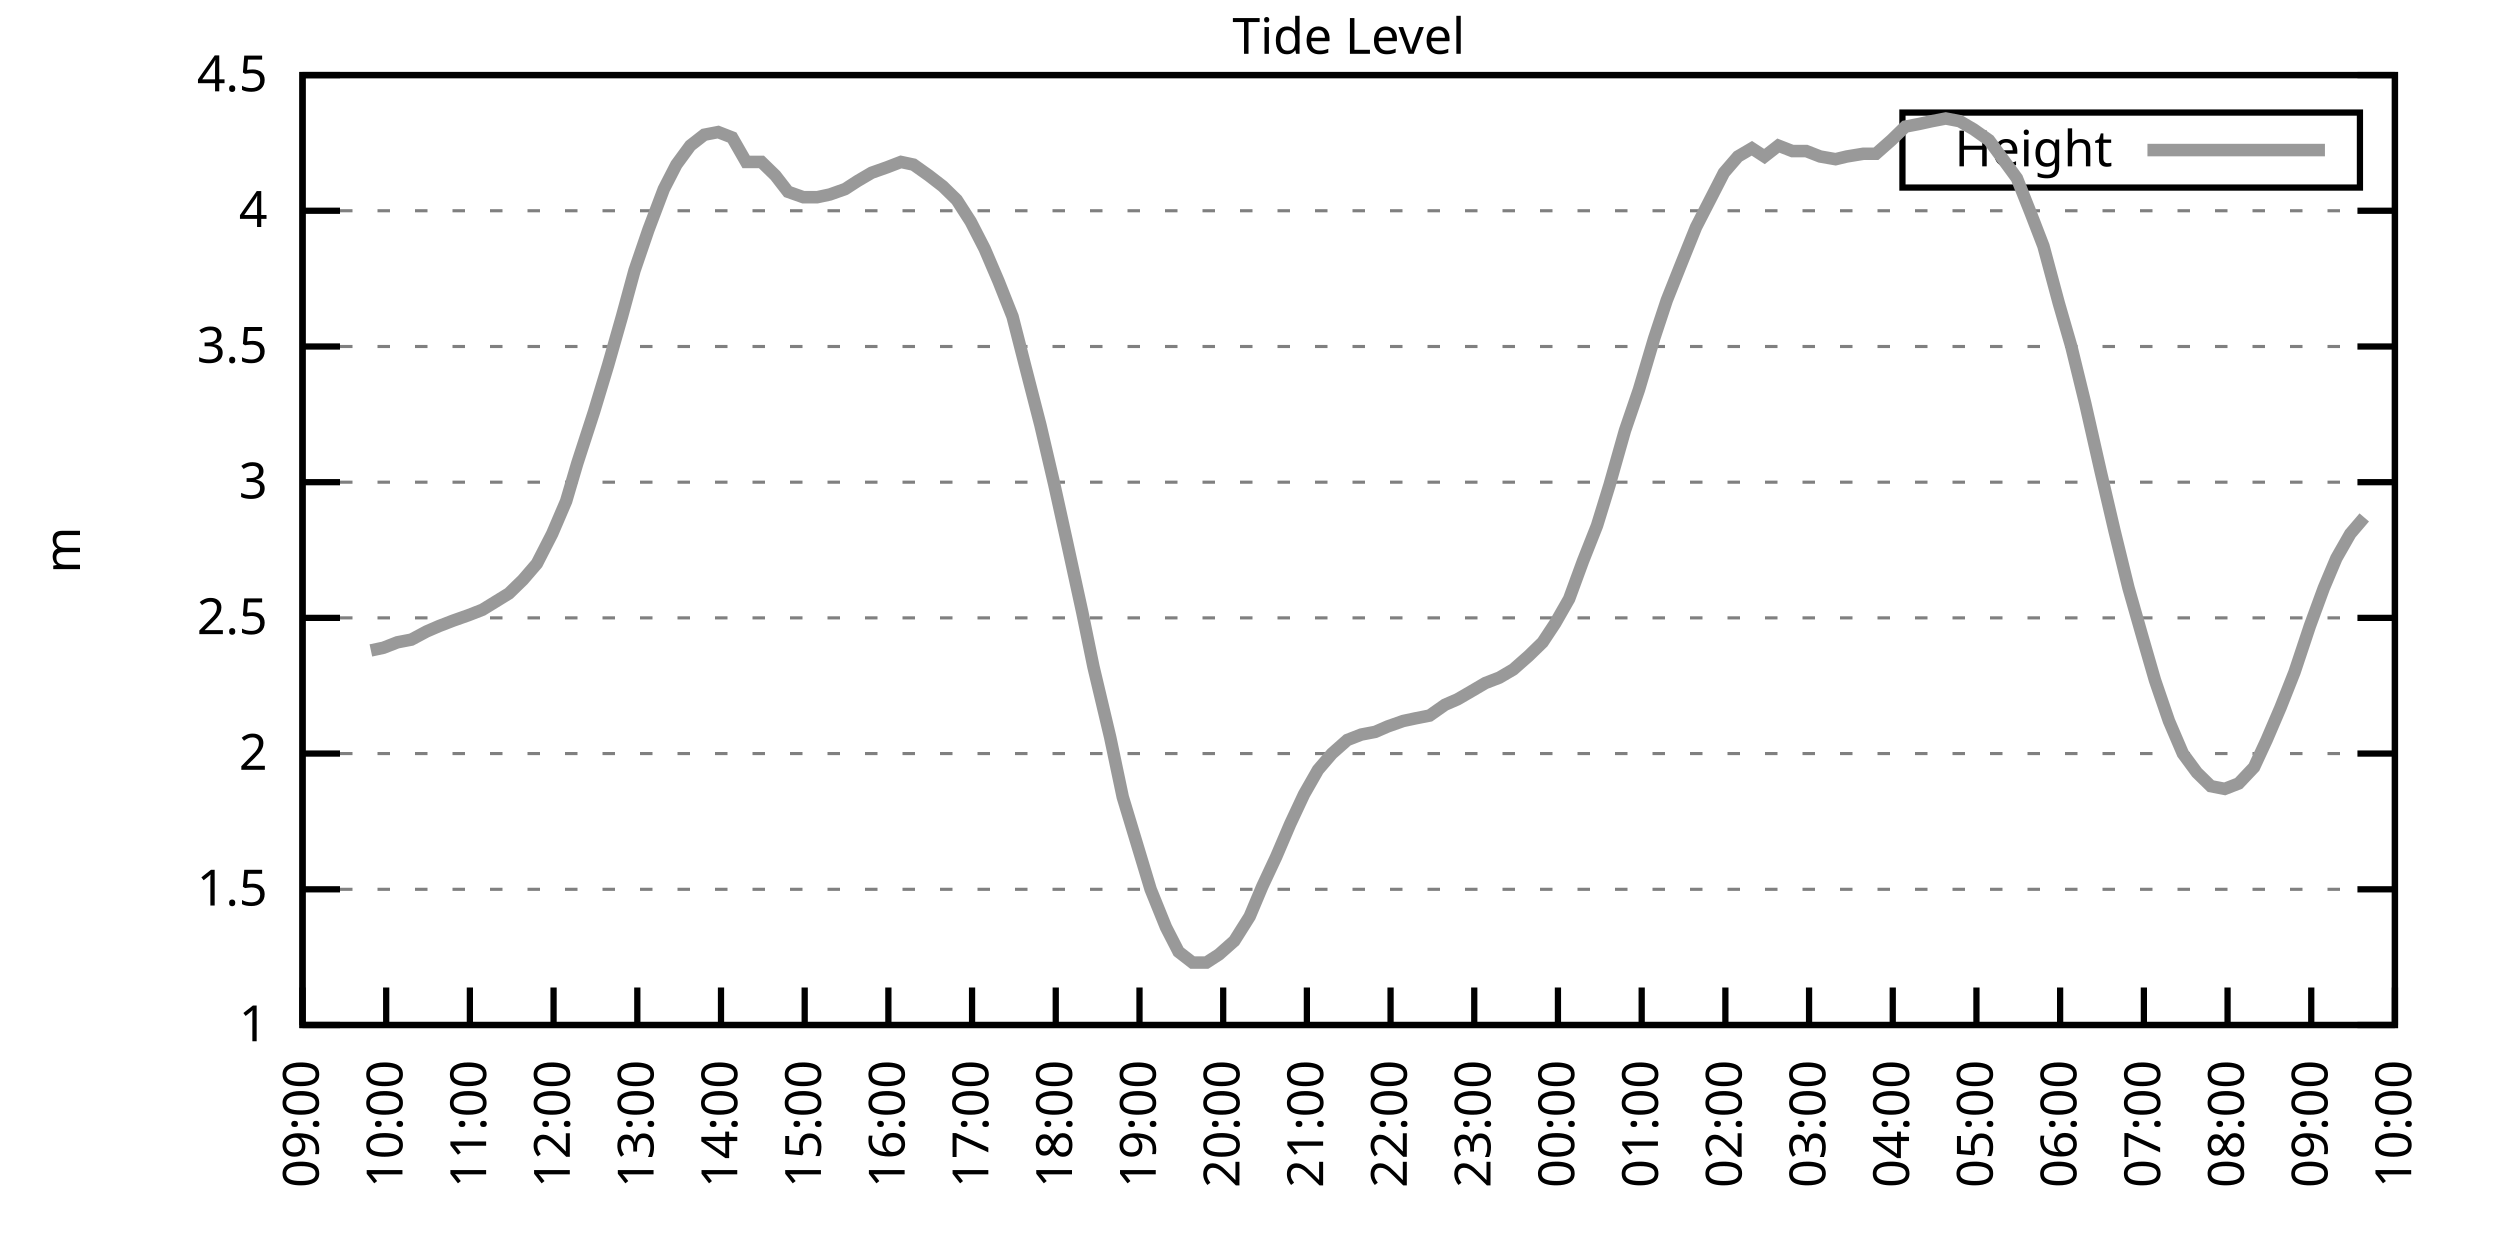
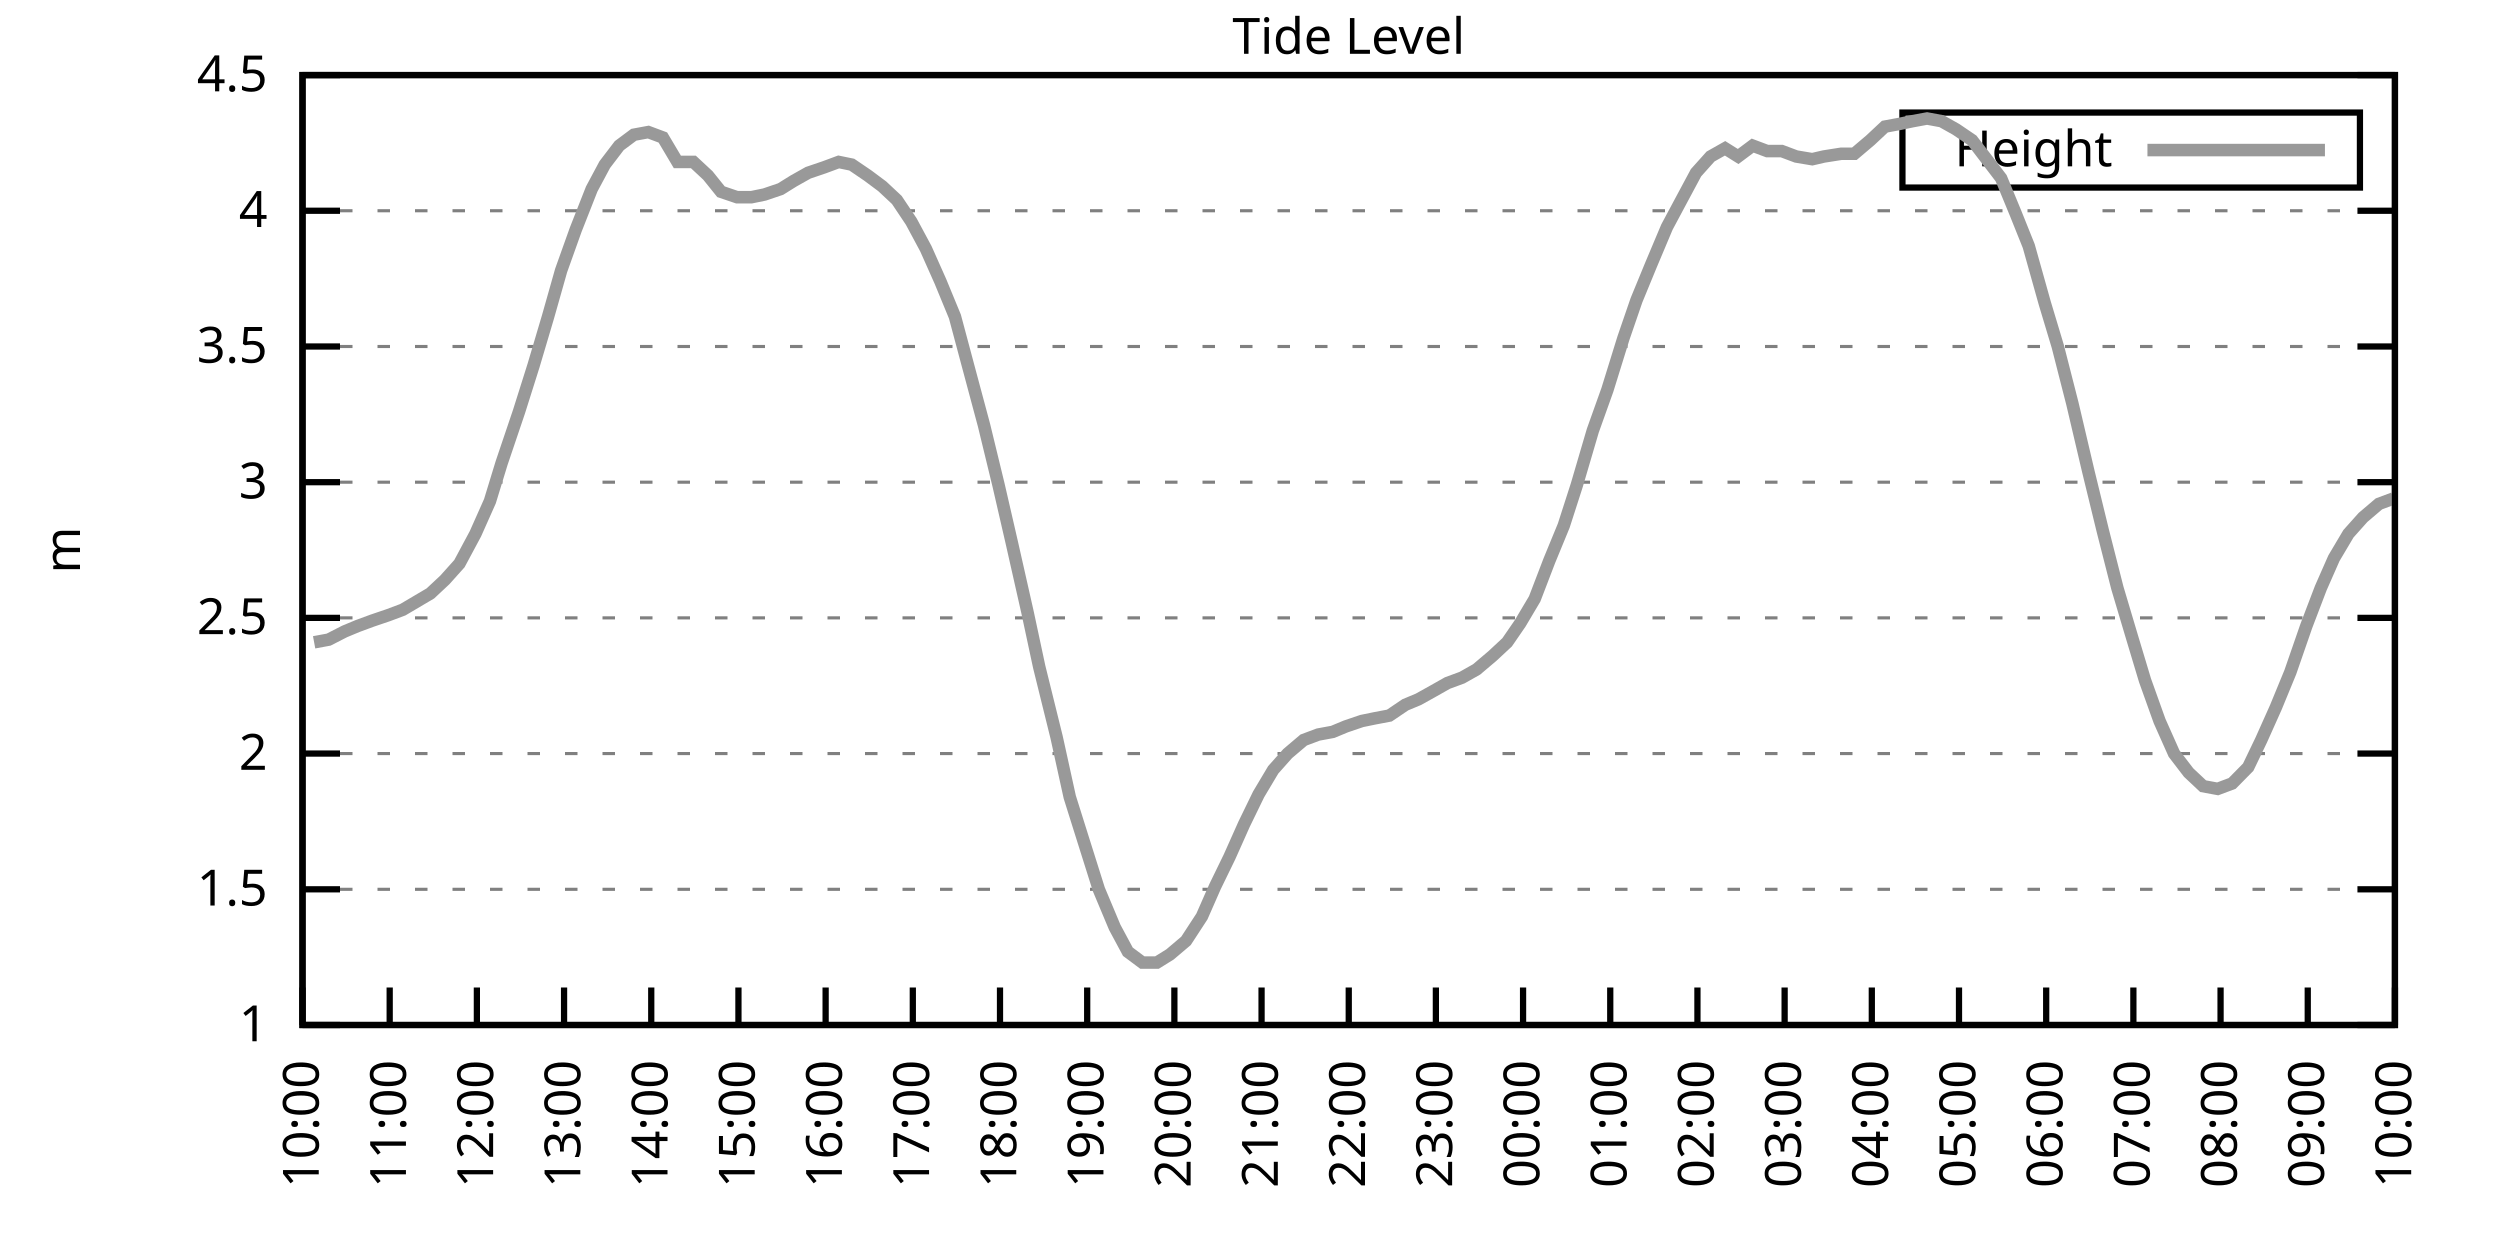
<svg xmlns="http://www.w3.org/2000/svg" xmlns:xlink="http://www.w3.org/1999/xlink" width="400" height="200" viewBox="0 0 400 200">
  <g id="gnuplot_canvas">
    <rect x="0" y="0" width="400" height="200" fill="none" />
    <defs>
      <circle id="gpDot" r="0.5" stroke-width="0.5" stroke="currentColor" />
      <path id="gpPt0" stroke-width="0.333" stroke="currentColor" d="M-1,0 h2 M0,-1 v2" />
      <path id="gpPt1" stroke-width="0.333" stroke="currentColor" d="M-1,-1 L1,1 M1,-1 L-1,1" />
      <path id="gpPt2" stroke-width="0.333" stroke="currentColor" d="M-1,0 L1,0 M0,-1 L0,1 M-1,-1 L1,1 M-1,1 L1,-1" />
      <rect id="gpPt3" stroke-width="0.333" stroke="currentColor" x="-1" y="-1" width="2" height="2" />
      <rect id="gpPt4" stroke-width="0.333" stroke="currentColor" fill="currentColor" x="-1" y="-1" width="2" height="2" />
      <circle id="gpPt5" stroke-width="0.333" stroke="currentColor" cx="0" cy="0" r="1" />
      <use xlink:href="#gpPt5" id="gpPt6" fill="currentColor" stroke="none" />
      <path id="gpPt7" stroke-width="0.333" stroke="currentColor" d="M0,-1.33 L-1.33,0.67 L1.33,0.67 z" />
      <use xlink:href="#gpPt7" id="gpPt8" fill="currentColor" stroke="none" />
      <use xlink:href="#gpPt7" id="gpPt9" stroke="currentColor" transform="rotate(180)" />
      <use xlink:href="#gpPt9" id="gpPt10" fill="currentColor" stroke="none" />
      <use xlink:href="#gpPt3" id="gpPt11" stroke="currentColor" transform="rotate(45)" />
      <use xlink:href="#gpPt11" id="gpPt12" fill="currentColor" stroke="none" />
      <path id="gpPt13" stroke-width="0.333" stroke="currentColor" d="M0,1.330 L1.265,0.411 L0.782,-1.067 L-0.782,-1.076 L-1.265,0.411 z" />
      <use xlink:href="#gpPt13" id="gpPt14" fill="currentColor" stroke="none" />
      <filter id="textbox" filterUnits="objectBoundingBox" x="0" y="0" height="1" width="1">
        <feFlood flood-color="white" flood-opacity="1" result="bgnd" />
        <feComposite in="SourceGraphic" in2="bgnd" operator="atop" />
      </filter>
      <filter id="greybox" filterUnits="objectBoundingBox" x="0" y="0" height="1" width="1">
        <feFlood flood-color="lightgrey" flood-opacity="1" result="grey" />
        <feComposite in="SourceGraphic" in2="grey" operator="atop" />
      </filter>
    </defs>
    <g fill="none" color="white" stroke="currentColor" stroke-width="1.00" stroke-linecap="butt" stroke-linejoin="miter">
</g>
    <g fill="none" color="black" stroke="currentColor" stroke-width="1.00" stroke-linecap="butt" stroke-linejoin="miter">
      <g stroke="none" shape-rendering="crispEdges">
        <polygon fill="rgb(255, 255, 255)" points="48.40,164.00 383.18,164.00 383.18,12.02 48.40,12.02 " />
      </g>
    </g>
    <g fill="none" color="black" stroke="currentColor" stroke-width="1.00" stroke-linecap="butt" stroke-linejoin="miter">
</g>
    <g fill="none" color="black" stroke="black" stroke-width="0.50" stroke-linecap="butt" stroke-linejoin="miter">
</g>
    <g fill="none" color="gray" stroke="currentColor" stroke-width="0.50" stroke-linecap="butt" stroke-linejoin="miter">
      <path stroke="gray" stroke-dasharray="2,4" class="gridline" d="M48.40,164.00 L383.19,164.00  " />
    </g>
    <g fill="none" color="gray" stroke="gray" stroke-width="1.00" stroke-linecap="butt" stroke-linejoin="miter">
</g>
    <g fill="none" color="black" stroke="currentColor" stroke-width="1.00" stroke-linecap="butt" stroke-linejoin="miter">
      <path stroke="black" d="M48.40,164.00 L54.40,164.00 M383.19,164.00 L377.19,164.00  " />
      <g transform="translate(42.80,166.60)" stroke="none" fill="black" font-family="Sans" font-size="8.00" text-anchor="end">
        <text>
          <tspan font-family="Sans"> 1</tspan>
        </text>
      </g>
    </g>
    <g fill="none" color="black" stroke="currentColor" stroke-width="1.00" stroke-linecap="butt" stroke-linejoin="miter">
</g>
    <g fill="none" color="black" stroke="black" stroke-width="0.50" stroke-linecap="butt" stroke-linejoin="miter">
</g>
    <g fill="none" color="gray" stroke="currentColor" stroke-width="0.50" stroke-linecap="butt" stroke-linejoin="miter">
      <path stroke="gray" stroke-dasharray="2,4" class="gridline" d="M48.40,142.29 L383.19,142.29  " />
    </g>
    <g fill="none" color="gray" stroke="gray" stroke-width="1.00" stroke-linecap="butt" stroke-linejoin="miter">
</g>
    <g fill="none" color="black" stroke="currentColor" stroke-width="1.00" stroke-linecap="butt" stroke-linejoin="miter">
      <path stroke="black" d="M48.40,142.29 L54.40,142.29 M383.19,142.29 L377.19,142.29  " />
      <g transform="translate(42.80,144.89)" stroke="none" fill="black" font-family="Sans" font-size="8.00" text-anchor="end">
        <text>
          <tspan font-family="Sans"> 1.5</tspan>
        </text>
      </g>
    </g>
    <g fill="none" color="black" stroke="currentColor" stroke-width="1.00" stroke-linecap="butt" stroke-linejoin="miter">
</g>
    <g fill="none" color="black" stroke="black" stroke-width="0.50" stroke-linecap="butt" stroke-linejoin="miter">
</g>
    <g fill="none" color="gray" stroke="currentColor" stroke-width="0.50" stroke-linecap="butt" stroke-linejoin="miter">
      <path stroke="gray" stroke-dasharray="2,4" class="gridline" d="M48.40,120.57 L383.19,120.57  " />
    </g>
    <g fill="none" color="gray" stroke="gray" stroke-width="1.00" stroke-linecap="butt" stroke-linejoin="miter">
</g>
    <g fill="none" color="black" stroke="currentColor" stroke-width="1.00" stroke-linecap="butt" stroke-linejoin="miter">
      <path stroke="black" d="M48.40,120.57 L54.40,120.57 M383.19,120.57 L377.19,120.57  " />
      <g transform="translate(42.80,123.17)" stroke="none" fill="black" font-family="Sans" font-size="8.00" text-anchor="end">
        <text>
          <tspan font-family="Sans"> 2</tspan>
        </text>
      </g>
    </g>
    <g fill="none" color="black" stroke="currentColor" stroke-width="1.00" stroke-linecap="butt" stroke-linejoin="miter">
</g>
    <g fill="none" color="black" stroke="black" stroke-width="0.50" stroke-linecap="butt" stroke-linejoin="miter">
</g>
    <g fill="none" color="gray" stroke="currentColor" stroke-width="0.50" stroke-linecap="butt" stroke-linejoin="miter">
      <path stroke="gray" stroke-dasharray="2,4" class="gridline" d="M48.40,98.86 L383.19,98.86  " />
    </g>
    <g fill="none" color="gray" stroke="gray" stroke-width="1.00" stroke-linecap="butt" stroke-linejoin="miter">
</g>
    <g fill="none" color="black" stroke="currentColor" stroke-width="1.00" stroke-linecap="butt" stroke-linejoin="miter">
      <path stroke="black" d="M48.40,98.86 L54.40,98.86 M383.19,98.86 L377.19,98.86  " />
      <g transform="translate(42.80,101.46)" stroke="none" fill="black" font-family="Sans" font-size="8.00" text-anchor="end">
        <text>
          <tspan font-family="Sans"> 2.5</tspan>
        </text>
      </g>
    </g>
    <g fill="none" color="black" stroke="currentColor" stroke-width="1.00" stroke-linecap="butt" stroke-linejoin="miter">
</g>
    <g fill="none" color="black" stroke="black" stroke-width="0.50" stroke-linecap="butt" stroke-linejoin="miter">
</g>
    <g fill="none" color="gray" stroke="currentColor" stroke-width="0.50" stroke-linecap="butt" stroke-linejoin="miter">
      <path stroke="gray" stroke-dasharray="2,4" class="gridline" d="M48.40,77.15 L383.19,77.15  " />
    </g>
    <g fill="none" color="gray" stroke="gray" stroke-width="1.00" stroke-linecap="butt" stroke-linejoin="miter">
</g>
    <g fill="none" color="black" stroke="currentColor" stroke-width="1.00" stroke-linecap="butt" stroke-linejoin="miter">
      <path stroke="black" d="M48.40,77.15 L54.40,77.15 M383.19,77.15 L377.19,77.15  " />
      <g transform="translate(42.80,79.75)" stroke="none" fill="black" font-family="Sans" font-size="8.00" text-anchor="end">
        <text>
          <tspan font-family="Sans"> 3</tspan>
        </text>
      </g>
    </g>
    <g fill="none" color="black" stroke="currentColor" stroke-width="1.00" stroke-linecap="butt" stroke-linejoin="miter">
</g>
    <g fill="none" color="black" stroke="black" stroke-width="0.50" stroke-linecap="butt" stroke-linejoin="miter">
</g>
    <g fill="none" color="gray" stroke="currentColor" stroke-width="0.50" stroke-linecap="butt" stroke-linejoin="miter">
      <path stroke="gray" stroke-dasharray="2,4" class="gridline" d="M48.40,55.44 L383.19,55.44  " />
    </g>
    <g fill="none" color="gray" stroke="gray" stroke-width="1.00" stroke-linecap="butt" stroke-linejoin="miter">
</g>
    <g fill="none" color="black" stroke="currentColor" stroke-width="1.00" stroke-linecap="butt" stroke-linejoin="miter">
      <path stroke="black" d="M48.40,55.44 L54.40,55.44 M383.19,55.44 L377.19,55.44  " />
      <g transform="translate(42.80,58.04)" stroke="none" fill="black" font-family="Sans" font-size="8.00" text-anchor="end">
        <text>
          <tspan font-family="Sans"> 3.5</tspan>
        </text>
      </g>
    </g>
    <g fill="none" color="black" stroke="currentColor" stroke-width="1.00" stroke-linecap="butt" stroke-linejoin="miter">
</g>
    <g fill="none" color="black" stroke="black" stroke-width="0.50" stroke-linecap="butt" stroke-linejoin="miter">
</g>
    <g fill="none" color="gray" stroke="currentColor" stroke-width="0.50" stroke-linecap="butt" stroke-linejoin="miter">
      <path stroke="gray" stroke-dasharray="2,4" class="gridline" d="M48.40,33.72 L383.19,33.72  " />
    </g>
    <g fill="none" color="gray" stroke="gray" stroke-width="1.00" stroke-linecap="butt" stroke-linejoin="miter">
</g>
    <g fill="none" color="black" stroke="currentColor" stroke-width="1.00" stroke-linecap="butt" stroke-linejoin="miter">
      <path stroke="black" d="M48.40,33.72 L54.40,33.72 M383.19,33.72 L377.19,33.72  " />
      <g transform="translate(42.80,36.32)" stroke="none" fill="black" font-family="Sans" font-size="8.00" text-anchor="end">
        <text>
          <tspan font-family="Sans"> 4</tspan>
        </text>
      </g>
    </g>
    <g fill="none" color="black" stroke="currentColor" stroke-width="1.00" stroke-linecap="butt" stroke-linejoin="miter">
</g>
    <g fill="none" color="black" stroke="black" stroke-width="0.50" stroke-linecap="butt" stroke-linejoin="miter">
</g>
    <g fill="none" color="gray" stroke="currentColor" stroke-width="0.50" stroke-linecap="butt" stroke-linejoin="miter">
      <path stroke="gray" stroke-dasharray="2,4" class="gridline" d="M48.40,12.01 L383.19,12.01  " />
    </g>
    <g fill="none" color="gray" stroke="gray" stroke-width="1.00" stroke-linecap="butt" stroke-linejoin="miter">
</g>
    <g fill="none" color="black" stroke="currentColor" stroke-width="1.00" stroke-linecap="butt" stroke-linejoin="miter">
      <path stroke="black" d="M48.40,12.01 L54.40,12.01 M383.19,12.01 L377.19,12.01  " />
      <g transform="translate(42.80,14.61)" stroke="none" fill="black" font-family="Sans" font-size="8.00" text-anchor="end">
        <text>
          <tspan font-family="Sans"> 4.5</tspan>
        </text>
      </g>
    </g>
    <g fill="none" color="black" stroke="currentColor" stroke-width="1.00" stroke-linecap="butt" stroke-linejoin="miter">
      <path stroke="black" d="M48.40,164.00 L48.40,158.00  " />
      <g transform="translate(51.00,169.60) rotate(270.00)" stroke="none" fill="black" font-family="Sans" font-size="8.00" text-anchor="end">
        <text>
-           <tspan font-family="Sans">09:00</tspan>
-         </text>
-       </g>
-     </g>
-     <g fill="none" color="black" stroke="currentColor" stroke-width="1.00" stroke-linecap="butt" stroke-linejoin="miter">
-       <path stroke="black" d="M61.79,164.00 L61.79,158.00  " />
-       <g transform="translate(64.39,169.60) rotate(270.00)" stroke="none" fill="black" font-family="Sans" font-size="8.00" text-anchor="end">
-         <text>
          <tspan font-family="Sans">10:00</tspan>
        </text>
      </g>
    </g>
    <g fill="none" color="black" stroke="currentColor" stroke-width="1.00" stroke-linecap="butt" stroke-linejoin="miter">
-       <path stroke="black" d="M75.18,164.00 L75.18,158.00  " />
-       <g transform="translate(77.78,169.60) rotate(270.00)" stroke="none" fill="black" font-family="Sans" font-size="8.00" text-anchor="end">
+       <path stroke="black" d="M62.35,164.00 L62.35,158.00  " />
+       <g transform="translate(64.95,169.60) rotate(270.00)" stroke="none" fill="black" font-family="Sans" font-size="8.00" text-anchor="end">
        <text>
          <tspan font-family="Sans">11:00</tspan>
        </text>
      </g>
    </g>
    <g fill="none" color="black" stroke="currentColor" stroke-width="1.00" stroke-linecap="butt" stroke-linejoin="miter">
-       <path stroke="black" d="M88.57,164.00 L88.57,158.00  " />
-       <g transform="translate(91.17,169.60) rotate(270.00)" stroke="none" fill="black" font-family="Sans" font-size="8.00" text-anchor="end">
+       <path stroke="black" d="M76.30,164.00 L76.30,158.00  " />
+       <g transform="translate(78.90,169.60) rotate(270.00)" stroke="none" fill="black" font-family="Sans" font-size="8.00" text-anchor="end">
        <text>
          <tspan font-family="Sans">12:00</tspan>
        </text>
      </g>
    </g>
    <g fill="none" color="black" stroke="currentColor" stroke-width="1.00" stroke-linecap="butt" stroke-linejoin="miter">
-       <path stroke="black" d="M101.97,164.00 L101.97,158.00  " />
-       <g transform="translate(104.57,169.60) rotate(270.00)" stroke="none" fill="black" font-family="Sans" font-size="8.00" text-anchor="end">
+       <path stroke="black" d="M90.25,164.00 L90.25,158.00  " />
+       <g transform="translate(92.85,169.60) rotate(270.00)" stroke="none" fill="black" font-family="Sans" font-size="8.00" text-anchor="end">
        <text>
          <tspan font-family="Sans">13:00</tspan>
        </text>
      </g>
    </g>
    <g fill="none" color="black" stroke="currentColor" stroke-width="1.00" stroke-linecap="butt" stroke-linejoin="miter">
-       <path stroke="black" d="M115.36,164.00 L115.36,158.00  " />
-       <g transform="translate(117.96,169.60) rotate(270.00)" stroke="none" fill="black" font-family="Sans" font-size="8.00" text-anchor="end">
+       <path stroke="black" d="M104.20,164.00 L104.20,158.00  " />
+       <g transform="translate(106.80,169.60) rotate(270.00)" stroke="none" fill="black" font-family="Sans" font-size="8.00" text-anchor="end">
        <text>
          <tspan font-family="Sans">14:00</tspan>
        </text>
      </g>
    </g>
    <g fill="none" color="black" stroke="currentColor" stroke-width="1.00" stroke-linecap="butt" stroke-linejoin="miter">
-       <path stroke="black" d="M128.75,164.00 L128.75,158.00  " />
-       <g transform="translate(131.35,169.60) rotate(270.00)" stroke="none" fill="black" font-family="Sans" font-size="8.00" text-anchor="end">
+       <path stroke="black" d="M118.15,164.00 L118.15,158.00  " />
+       <g transform="translate(120.75,169.60) rotate(270.00)" stroke="none" fill="black" font-family="Sans" font-size="8.00" text-anchor="end">
        <text>
          <tspan font-family="Sans">15:00</tspan>
        </text>
      </g>
    </g>
    <g fill="none" color="black" stroke="currentColor" stroke-width="1.00" stroke-linecap="butt" stroke-linejoin="miter">
-       <path stroke="black" d="M142.14,164.00 L142.14,158.00  " />
-       <g transform="translate(144.74,169.60) rotate(270.00)" stroke="none" fill="black" font-family="Sans" font-size="8.00" text-anchor="end">
+       <path stroke="black" d="M132.10,164.00 L132.10,158.00  " />
+       <g transform="translate(134.70,169.60) rotate(270.00)" stroke="none" fill="black" font-family="Sans" font-size="8.00" text-anchor="end">
        <text>
          <tspan font-family="Sans">16:00</tspan>
        </text>
      </g>
    </g>
    <g fill="none" color="black" stroke="currentColor" stroke-width="1.00" stroke-linecap="butt" stroke-linejoin="miter">
-       <path stroke="black" d="M155.53,164.00 L155.53,158.00  " />
-       <g transform="translate(158.13,169.60) rotate(270.00)" stroke="none" fill="black" font-family="Sans" font-size="8.00" text-anchor="end">
+       <path stroke="black" d="M146.05,164.00 L146.05,158.00  " />
+       <g transform="translate(148.65,169.60) rotate(270.00)" stroke="none" fill="black" font-family="Sans" font-size="8.00" text-anchor="end">
        <text>
          <tspan font-family="Sans">17:00</tspan>
        </text>
      </g>
    </g>
    <g fill="none" color="black" stroke="currentColor" stroke-width="1.00" stroke-linecap="butt" stroke-linejoin="miter">
-       <path stroke="black" d="M168.92,164.00 L168.92,158.00  " />
-       <g transform="translate(171.52,169.60) rotate(270.00)" stroke="none" fill="black" font-family="Sans" font-size="8.00" text-anchor="end">
+       <path stroke="black" d="M160.00,164.00 L160.00,158.00  " />
+       <g transform="translate(162.60,169.60) rotate(270.00)" stroke="none" fill="black" font-family="Sans" font-size="8.00" text-anchor="end">
        <text>
          <tspan font-family="Sans">18:00</tspan>
        </text>
      </g>
    </g>
    <g fill="none" color="black" stroke="currentColor" stroke-width="1.00" stroke-linecap="butt" stroke-linejoin="miter">
-       <path stroke="black" d="M182.32,164.00 L182.32,158.00  " />
-       <g transform="translate(184.92,169.60) rotate(270.00)" stroke="none" fill="black" font-family="Sans" font-size="8.00" text-anchor="end">
+       <path stroke="black" d="M173.95,164.00 L173.95,158.00  " />
+       <g transform="translate(176.55,169.60) rotate(270.00)" stroke="none" fill="black" font-family="Sans" font-size="8.00" text-anchor="end">
        <text>
          <tspan font-family="Sans">19:00</tspan>
        </text>
      </g>
    </g>
    <g fill="none" color="black" stroke="currentColor" stroke-width="1.00" stroke-linecap="butt" stroke-linejoin="miter">
-       <path stroke="black" d="M195.71,164.00 L195.71,158.00  " />
-       <g transform="translate(198.31,169.60) rotate(270.00)" stroke="none" fill="black" font-family="Sans" font-size="8.00" text-anchor="end">
+       <path stroke="black" d="M187.90,164.00 L187.90,158.00  " />
+       <g transform="translate(190.50,169.60) rotate(270.00)" stroke="none" fill="black" font-family="Sans" font-size="8.00" text-anchor="end">
        <text>
          <tspan font-family="Sans">20:00</tspan>
        </text>
      </g>
    </g>
    <g fill="none" color="black" stroke="currentColor" stroke-width="1.00" stroke-linecap="butt" stroke-linejoin="miter">
-       <path stroke="black" d="M209.10,164.00 L209.10,158.00  " />
-       <g transform="translate(211.70,169.60) rotate(270.00)" stroke="none" fill="black" font-family="Sans" font-size="8.00" text-anchor="end">
+       <path stroke="black" d="M201.85,164.00 L201.85,158.00  " />
+       <g transform="translate(204.45,169.60) rotate(270.00)" stroke="none" fill="black" font-family="Sans" font-size="8.00" text-anchor="end">
        <text>
          <tspan font-family="Sans">21:00</tspan>
        </text>
      </g>
    </g>
    <g fill="none" color="black" stroke="currentColor" stroke-width="1.00" stroke-linecap="butt" stroke-linejoin="miter">
-       <path stroke="black" d="M222.49,164.00 L222.49,158.00  " />
-       <g transform="translate(225.09,169.60) rotate(270.00)" stroke="none" fill="black" font-family="Sans" font-size="8.00" text-anchor="end">
+       <path stroke="black" d="M215.80,164.00 L215.80,158.00  " />
+       <g transform="translate(218.40,169.60) rotate(270.00)" stroke="none" fill="black" font-family="Sans" font-size="8.00" text-anchor="end">
        <text>
          <tspan font-family="Sans">22:00</tspan>
        </text>
      </g>
    </g>
    <g fill="none" color="black" stroke="currentColor" stroke-width="1.00" stroke-linecap="butt" stroke-linejoin="miter">
-       <path stroke="black" d="M235.88,164.00 L235.88,158.00  " />
-       <g transform="translate(238.48,169.60) rotate(270.00)" stroke="none" fill="black" font-family="Sans" font-size="8.00" text-anchor="end">
+       <path stroke="black" d="M229.74,164.00 L229.74,158.00  " />
+       <g transform="translate(232.34,169.60) rotate(270.00)" stroke="none" fill="black" font-family="Sans" font-size="8.00" text-anchor="end">
        <text>
          <tspan font-family="Sans">23:00</tspan>
        </text>
      </g>
    </g>
    <g fill="none" color="black" stroke="currentColor" stroke-width="1.00" stroke-linecap="butt" stroke-linejoin="miter">
-       <path stroke="black" d="M249.27,164.00 L249.27,158.00  " />
-       <g transform="translate(251.87,169.60) rotate(270.00)" stroke="none" fill="black" font-family="Sans" font-size="8.00" text-anchor="end">
+       <path stroke="black" d="M243.69,164.00 L243.69,158.00  " />
+       <g transform="translate(246.29,169.60) rotate(270.00)" stroke="none" fill="black" font-family="Sans" font-size="8.00" text-anchor="end">
        <text>
          <tspan font-family="Sans">00:00</tspan>
        </text>
      </g>
    </g>
    <g fill="none" color="black" stroke="currentColor" stroke-width="1.00" stroke-linecap="butt" stroke-linejoin="miter">
-       <path stroke="black" d="M262.67,164.00 L262.67,158.00  " />
-       <g transform="translate(265.27,169.60) rotate(270.00)" stroke="none" fill="black" font-family="Sans" font-size="8.00" text-anchor="end">
+       <path stroke="black" d="M257.64,164.00 L257.64,158.00  " />
+       <g transform="translate(260.24,169.60) rotate(270.00)" stroke="none" fill="black" font-family="Sans" font-size="8.00" text-anchor="end">
        <text>
          <tspan font-family="Sans">01:00</tspan>
        </text>
      </g>
    </g>
    <g fill="none" color="black" stroke="currentColor" stroke-width="1.00" stroke-linecap="butt" stroke-linejoin="miter">
-       <path stroke="black" d="M276.06,164.00 L276.06,158.00  " />
-       <g transform="translate(278.66,169.60) rotate(270.00)" stroke="none" fill="black" font-family="Sans" font-size="8.00" text-anchor="end">
+       <path stroke="black" d="M271.59,164.00 L271.59,158.00  " />
+       <g transform="translate(274.19,169.60) rotate(270.00)" stroke="none" fill="black" font-family="Sans" font-size="8.00" text-anchor="end">
        <text>
          <tspan font-family="Sans">02:00</tspan>
        </text>
      </g>
    </g>
    <g fill="none" color="black" stroke="currentColor" stroke-width="1.00" stroke-linecap="butt" stroke-linejoin="miter">
-       <path stroke="black" d="M289.45,164.00 L289.45,158.00  " />
-       <g transform="translate(292.05,169.60) rotate(270.00)" stroke="none" fill="black" font-family="Sans" font-size="8.00" text-anchor="end">
+       <path stroke="black" d="M285.54,164.00 L285.54,158.00  " />
+       <g transform="translate(288.14,169.60) rotate(270.00)" stroke="none" fill="black" font-family="Sans" font-size="8.00" text-anchor="end">
        <text>
          <tspan font-family="Sans">03:00</tspan>
        </text>
      </g>
    </g>
    <g fill="none" color="black" stroke="currentColor" stroke-width="1.00" stroke-linecap="butt" stroke-linejoin="miter">
-       <path stroke="black" d="M302.84,164.00 L302.84,158.00  " />
-       <g transform="translate(305.44,169.60) rotate(270.00)" stroke="none" fill="black" font-family="Sans" font-size="8.00" text-anchor="end">
+       <path stroke="black" d="M299.49,164.00 L299.49,158.00  " />
+       <g transform="translate(302.09,169.60) rotate(270.00)" stroke="none" fill="black" font-family="Sans" font-size="8.00" text-anchor="end">
        <text>
          <tspan font-family="Sans">04:00</tspan>
        </text>
      </g>
    </g>
    <g fill="none" color="black" stroke="currentColor" stroke-width="1.00" stroke-linecap="butt" stroke-linejoin="miter">
-       <path stroke="black" d="M316.23,164.00 L316.23,158.00  " />
-       <g transform="translate(318.83,169.60) rotate(270.00)" stroke="none" fill="black" font-family="Sans" font-size="8.00" text-anchor="end">
+       <path stroke="black" d="M313.44,164.00 L313.44,158.00  " />
+       <g transform="translate(316.04,169.60) rotate(270.00)" stroke="none" fill="black" font-family="Sans" font-size="8.00" text-anchor="end">
        <text>
          <tspan font-family="Sans">05:00</tspan>
        </text>
      </g>
    </g>
    <g fill="none" color="black" stroke="currentColor" stroke-width="1.00" stroke-linecap="butt" stroke-linejoin="miter">
-       <path stroke="black" d="M329.62,164.00 L329.62,158.00  " />
-       <g transform="translate(332.22,169.60) rotate(270.00)" stroke="none" fill="black" font-family="Sans" font-size="8.00" text-anchor="end">
+       <path stroke="black" d="M327.39,164.00 L327.39,158.00  " />
+       <g transform="translate(329.99,169.60) rotate(270.00)" stroke="none" fill="black" font-family="Sans" font-size="8.00" text-anchor="end">
        <text>
          <tspan font-family="Sans">06:00</tspan>
        </text>
      </g>
    </g>
    <g fill="none" color="black" stroke="currentColor" stroke-width="1.00" stroke-linecap="butt" stroke-linejoin="miter">
-       <path stroke="black" d="M343.02,164.00 L343.02,158.00  " />
-       <g transform="translate(345.62,169.60) rotate(270.00)" stroke="none" fill="black" font-family="Sans" font-size="8.00" text-anchor="end">
+       <path stroke="black" d="M341.34,164.00 L341.34,158.00  " />
+       <g transform="translate(343.94,169.60) rotate(270.00)" stroke="none" fill="black" font-family="Sans" font-size="8.00" text-anchor="end">
        <text>
          <tspan font-family="Sans">07:00</tspan>
        </text>
      </g>
    </g>
    <g fill="none" color="black" stroke="currentColor" stroke-width="1.00" stroke-linecap="butt" stroke-linejoin="miter">
-       <path stroke="black" d="M356.41,164.00 L356.41,158.00  " />
-       <g transform="translate(359.01,169.60) rotate(270.00)" stroke="none" fill="black" font-family="Sans" font-size="8.00" text-anchor="end">
+       <path stroke="black" d="M355.29,164.00 L355.29,158.00  " />
+       <g transform="translate(357.89,169.60) rotate(270.00)" stroke="none" fill="black" font-family="Sans" font-size="8.00" text-anchor="end">
        <text>
          <tspan font-family="Sans">08:00</tspan>
        </text>
      </g>
    </g>
    <g fill="none" color="black" stroke="currentColor" stroke-width="1.00" stroke-linecap="butt" stroke-linejoin="miter">
-       <path stroke="black" d="M369.80,164.00 L369.80,158.00  " />
-       <g transform="translate(372.40,169.60) rotate(270.00)" stroke="none" fill="black" font-family="Sans" font-size="8.00" text-anchor="end">
+       <path stroke="black" d="M369.24,164.00 L369.24,158.00  " />
+       <g transform="translate(371.84,169.60) rotate(270.00)" stroke="none" fill="black" font-family="Sans" font-size="8.00" text-anchor="end">
        <text>
          <tspan font-family="Sans">09:00</tspan>
        </text>
      </g>
    </g>
    <g fill="none" color="black" stroke="currentColor" stroke-width="1.00" stroke-linecap="butt" stroke-linejoin="miter">
      <path stroke="black" d="M383.19,164.00 L383.19,158.00  " />
      <g transform="translate(385.79,169.60) rotate(270.00)" stroke="none" fill="black" font-family="Sans" font-size="8.00" text-anchor="end">
        <text>
          <tspan font-family="Sans">10:00</tspan>
        </text>
      </g>
    </g>
    <g fill="none" color="black" stroke="currentColor" stroke-width="1.00" stroke-linecap="butt" stroke-linejoin="miter">
</g>
    <g fill="none" color="black" stroke="currentColor" stroke-width="1.00" stroke-linecap="butt" stroke-linejoin="miter">
      <path stroke="black" d="M48.40,12.01 L48.40,164.00 L383.19,164.00 L383.19,12.01 L48.40,12.01 Z  " />
    </g>
    <g fill="none" color="black" stroke="currentColor" stroke-width="1.00" stroke-linecap="butt" stroke-linejoin="miter">
</g>
    <g fill="none" color="black" stroke="currentColor" stroke-width="1.00" stroke-linecap="butt" stroke-linejoin="miter">
      <path stroke="black" d="M304.39,30.01 L304.39,18.01 L377.59,18.01 L377.59,30.01 L304.39,30.01 Z  " />
    </g>
    <g id="Tide_level_plot_1">
      <g fill="none" color="white" stroke="black" stroke-width="2.00" stroke-linecap="butt" stroke-linejoin="miter">
</g>
      <g fill="none" color="black" stroke="currentColor" stroke-width="2.00" stroke-linecap="butt" stroke-linejoin="miter">
        <g transform="translate(337.99,26.61)" stroke="none" fill="black" font-family="Sans" font-size="8.00" text-anchor="end">
          <text>
            <tspan font-family="Sans">Height</tspan>
          </text>
        </g>
      </g>
      <g fill="none" color="black" stroke="currentColor" stroke-width="2.00" stroke-linecap="butt" stroke-linejoin="miter">
-         <path stroke="rgb(153, 153, 153)" d="M343.59,24.01 L371.99,24.01 M59.34,104.07 L61.35,103.64 L63.58,102.77 L65.81,102.34 L68.26,101.03 L70.27,100.16   L72.50,99.30 L74.96,98.43 L77.19,97.56 L81.43,94.95 L83.66,92.78 L85.90,90.18 L88.35,85.40 L90.58,80.19   L92.37,74.11 L95.05,65.86 L97.28,58.48 L99.51,50.66 L101.52,43.28 L103.75,36.76 L106.21,30.25 L108.22,26.34   L110.45,23.30 L112.68,21.56 L114.91,21.13 L117.14,22.00 L119.38,25.91 L121.83,25.91 L124.06,28.08 L126.07,30.68   L128.53,31.55 L130.76,31.55 L132.77,31.12 L135.22,30.25 L137.23,28.95 L139.46,27.64 L141.92,26.77 L144.15,25.91   L146.16,26.34 L148.61,28.08 L150.85,29.81 L153.08,31.99 L155.31,35.46 L157.54,39.80 L159.77,45.01 L162.01,50.66   L164.01,58.48 L166.47,68.03 L168.70,77.58 L170.71,86.70 L173.17,97.99 L174.95,106.68 L177.63,117.97 L179.64,127.52   L181.87,134.90 L184.10,142.29 L186.56,148.37 L188.57,152.28 L190.80,154.01 L193.03,154.01 L195.04,152.71 L197.49,150.54   L199.95,146.63 L201.96,141.85 L204.19,137.08 L206.42,131.86 L208.65,127.09 L210.88,123.18 L213.12,120.57 L215.57,118.40   L217.80,117.53 L220.04,117.10 L222.04,116.23 L224.50,115.36 L226.51,114.93 L228.74,114.49 L231.20,112.76 L233.20,111.89   L235.44,110.59 L237.67,109.28 L239.90,108.42 L242.13,107.11 L244.59,104.94 L246.82,102.77 L248.83,99.73 L251.06,95.82   L253.29,89.74 L255.52,84.10 L257.53,77.58 L259.99,68.90 L262.22,62.38 L264.67,54.13 L266.68,48.05 L268.92,42.41   L271.37,36.33 L273.38,32.42 L275.83,27.64 L278.07,25.04 L280.30,23.73 L282.31,25.04 L284.54,23.30 L286.77,24.17   L289.00,24.17 L291.23,25.04 L293.69,25.47 L295.48,25.04 L298.15,24.60 L300.16,24.60 L302.62,22.43 L304.85,20.26   L307.08,19.83 L309.09,19.39 L311.32,18.96 L313.55,19.39 L315.79,20.70 L318.24,22.43 L320.47,25.47 L322.70,28.51   L324.94,34.16 L326.95,39.37 L329.40,48.49 L331.41,55.44 L333.64,64.56 L336.10,75.41 L338.33,84.97 L340.56,94.08   L342.79,101.90 L344.80,108.85 L347.03,115.36 L349.26,120.57 L351.50,123.61 L353.73,125.79 L355.96,126.22 L358.19,125.35   L360.65,122.75 L362.66,118.40 L364.89,113.19 L367.12,107.55 L369.58,100.16 L371.81,94.08 L373.82,89.31 L376.05,85.40   L378.28,82.79  " />
+         <path stroke="rgb(153, 153, 153)" d="M343.59,24.01 L371.99,24.01 M50.26,102.77 L52.58,102.34 L55.14,101.03 L57.23,100.16 L59.56,99.30 L62.12,98.43   L64.44,97.56 L68.86,94.95 L71.18,92.78 L73.51,90.18 L76.07,85.40 L78.39,80.19 L80.25,74.11 L83.04,65.86   L85.37,58.48 L87.69,50.66 L89.78,43.28 L92.11,36.76 L94.67,30.25 L96.76,26.34 L99.08,23.30 L101.41,21.56   L103.73,21.13 L106.06,22.00 L108.38,25.91 L110.94,25.91 L113.27,28.08 L115.36,30.68 L117.92,31.55 L120.24,31.55   L122.33,31.12 L124.89,30.25 L126.98,28.95 L129.31,27.64 L131.87,26.77 L134.19,25.91 L136.28,26.34 L138.84,28.08   L141.16,29.81 L143.49,31.99 L145.81,35.46 L148.14,39.80 L150.46,45.01 L152.79,50.66 L154.88,58.48 L157.44,68.03   L159.76,77.58 L161.86,86.70 L164.41,97.99 L166.27,106.68 L169.06,117.97 L171.16,127.52 L173.48,134.90 L175.81,142.29   L178.36,148.37 L180.46,152.28 L182.78,154.01 L185.11,154.01 L187.20,152.71 L189.76,150.54 L192.31,146.63 L194.41,141.85   L196.73,137.08 L199.06,131.86 L201.38,127.09 L203.71,123.18 L206.03,120.57 L208.59,118.40 L210.91,117.53 L213.24,117.10   L215.33,116.23 L217.89,115.36 L219.98,114.93 L222.30,114.49 L224.86,112.76 L226.95,111.89 L229.28,110.59 L231.60,109.28   L233.93,108.42 L236.25,107.11 L238.81,104.94 L241.14,102.77 L243.23,99.73 L245.55,95.82 L247.88,89.74 L250.20,84.10   L252.30,77.58 L254.85,68.90 L257.18,62.38 L259.74,54.13 L261.83,48.05 L264.15,42.41 L266.71,36.33 L268.80,32.42   L271.36,27.64 L273.69,25.04 L276.01,23.73 L278.10,25.04 L280.43,23.30 L282.75,24.17 L285.08,24.17 L287.40,25.04   L289.96,25.47 L291.82,25.04 L294.61,24.60 L296.70,24.60 L299.26,22.43 L301.58,20.26 L303.91,19.83 L306.00,19.39   L308.33,18.96 L310.65,19.39 L312.98,20.70 L315.53,22.43 L317.86,25.47 L320.18,28.51 L322.51,34.16 L324.60,39.37   L327.16,48.49 L329.25,55.44 L331.58,64.56 L334.13,75.41 L336.46,84.97 L338.78,94.08 L341.11,101.90 L343.20,108.85   L345.53,115.36 L347.85,120.57 L350.18,123.61 L352.50,125.79 L354.83,126.22 L357.15,125.35 L359.71,122.75 L361.80,118.40   L364.13,113.19 L366.45,107.55 L369.01,100.16 L371.33,94.08 L373.43,89.31 L375.75,85.40 L378.08,82.79 L380.63,80.62   L382.96,79.75  " />
      </g>
    </g>
    <g fill="none" color="black" stroke="currentColor" stroke-width="2.00" stroke-linecap="butt" stroke-linejoin="miter">
</g>
    <g fill="none" color="black" stroke="black" stroke-width="1.00" stroke-linecap="butt" stroke-linejoin="miter">
</g>
    <g fill="none" color="black" stroke="currentColor" stroke-width="1.00" stroke-linecap="butt" stroke-linejoin="miter">
      <path stroke="black" d="M48.40,12.01 L48.40,164.00 L383.19,164.00 L383.19,12.01 L48.40,12.01 Z  " />
      <g transform="translate(12.80,88.01) rotate(270.00)" stroke="none" fill="black" font-family="Sans" font-size="8.00" text-anchor="middle">
        <text>
          <tspan font-family="Sans">m</tspan>
        </text>
      </g>
    </g>
    <g fill="none" color="black" stroke="currentColor" stroke-width="1.00" stroke-linecap="butt" stroke-linejoin="miter">
</g>
    <g fill="none" color="black" stroke="currentColor" stroke-width="1.00" stroke-linecap="butt" stroke-linejoin="miter">
      <g transform="translate(215.79,8.61)" stroke="none" fill="black" font-family="Sans" font-size="8.00" text-anchor="middle">
        <text>
          <tspan font-family="Sans">Tide Level</tspan>
        </text>
      </g>
    </g>
    <g fill="none" color="black" stroke="currentColor" stroke-width="1.00" stroke-linecap="butt" stroke-linejoin="miter">
</g>
  </g>
</svg>
